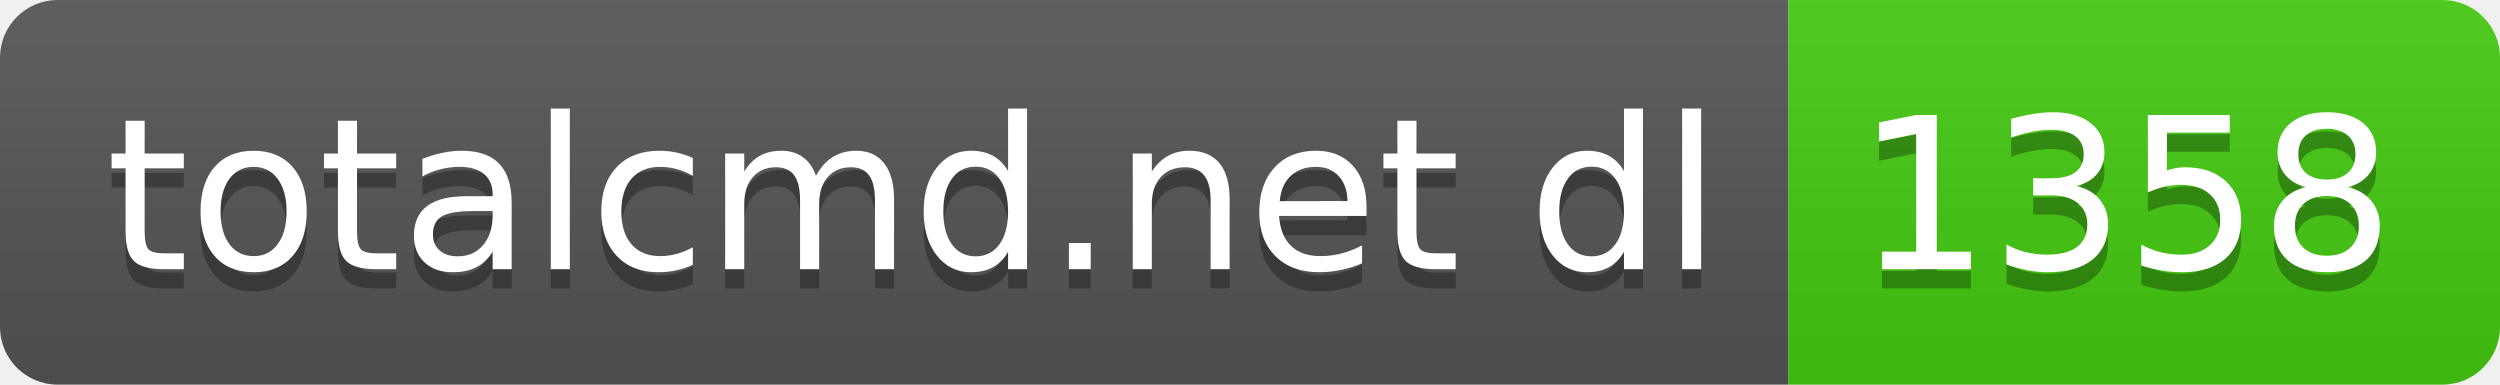
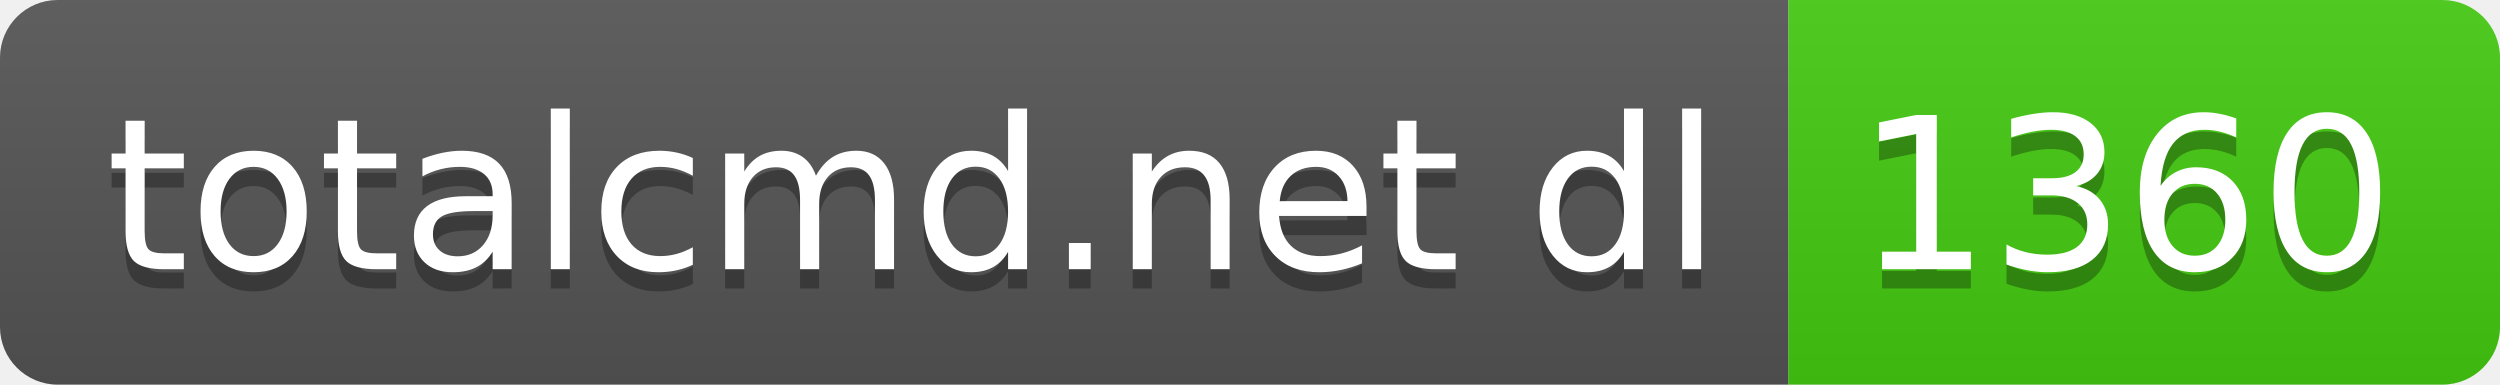
- <svg xmlns="http://www.w3.org/2000/svg" width="130" height="20" role="img" aria-label="totalcmd.net dl: 1358">
+ <svg xmlns="http://www.w3.org/2000/svg" width="130" height="20" role="img" aria-label="totalcmd.net dl: 1360">
  <linearGradient id="s" x2="0" y2="100%">
    <stop offset="0" stop-color="#bbb" stop-opacity=".1" />
    <stop offset="1" stop-opacity=".1" />
  </linearGradient>
  <clipPath id="r">
    <rect width="130" height="20" rx="3" fill="#fff" />
  </clipPath>
  <g clip-path="url(#r)">
    <rect width="93" height="20" fill="#555" />
    <rect x="93" width="37" height="20" fill="#4c1" />
    <rect width="130" height="20" fill="url(#s)" />
  </g>
  <g fill="#fff" text-anchor="middle" font-family="Verdana,Geneva,DejaVu Sans,sans-serif" text-rendering="geometricPrecision" font-size="110">
    <text aria-hidden="true" x="475" y="150" fill="#010101" fill-opacity=".3" transform="scale(.1)" textLength="830">totalcmd.net dl</text>
    <text x="475" y="140" transform="scale(.1)" fill="#fff" textLength="830">totalcmd.net dl</text>
-     <text aria-hidden="true" x="1105" y="150" fill="#010101" fill-opacity=".3" transform="scale(.1)" textLength="270">1358</text>
-     <text x="1105" y="140" transform="scale(.1)" fill="#fff" textLength="270">1358</text>
+     <text aria-hidden="true" x="1105" y="150" fill="#010101" fill-opacity=".3" transform="scale(.1)" textLength="270">1360</text>
+     <text x="1105" y="140" transform="scale(.1)" fill="#fff" textLength="270">1360</text>
  </g>
</svg>
